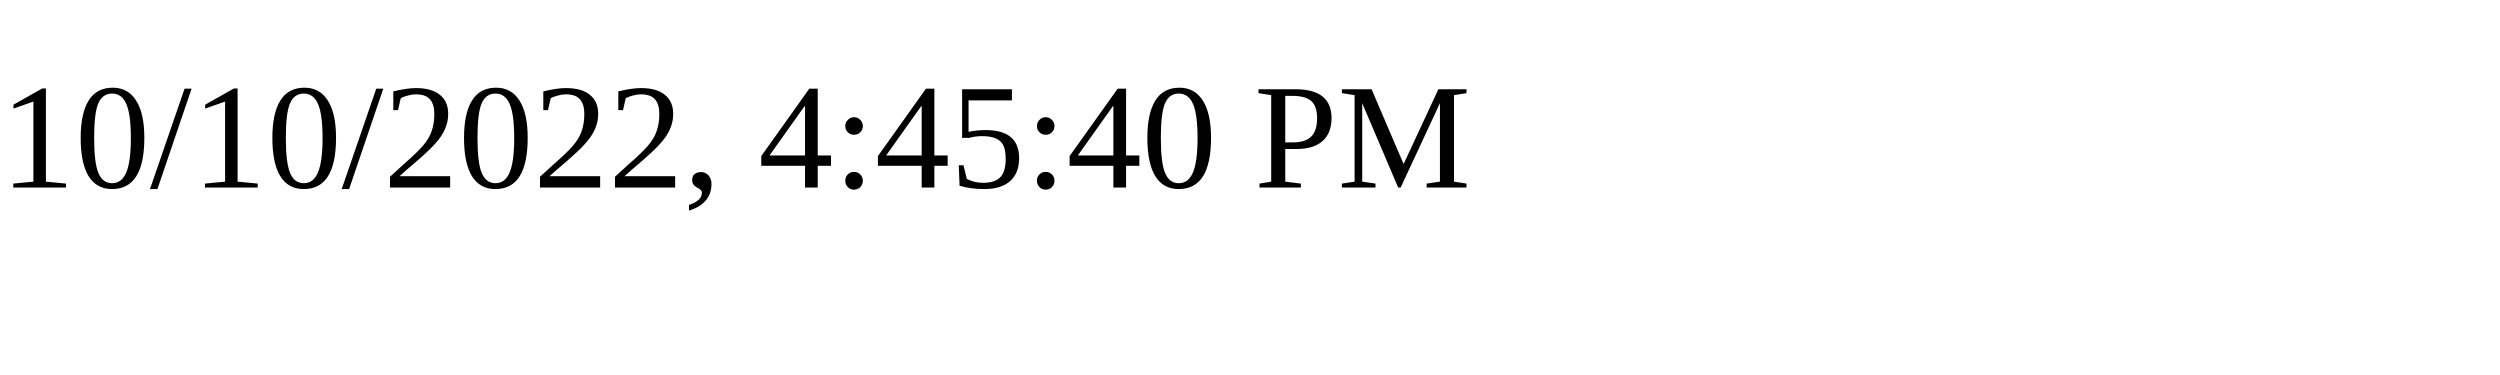
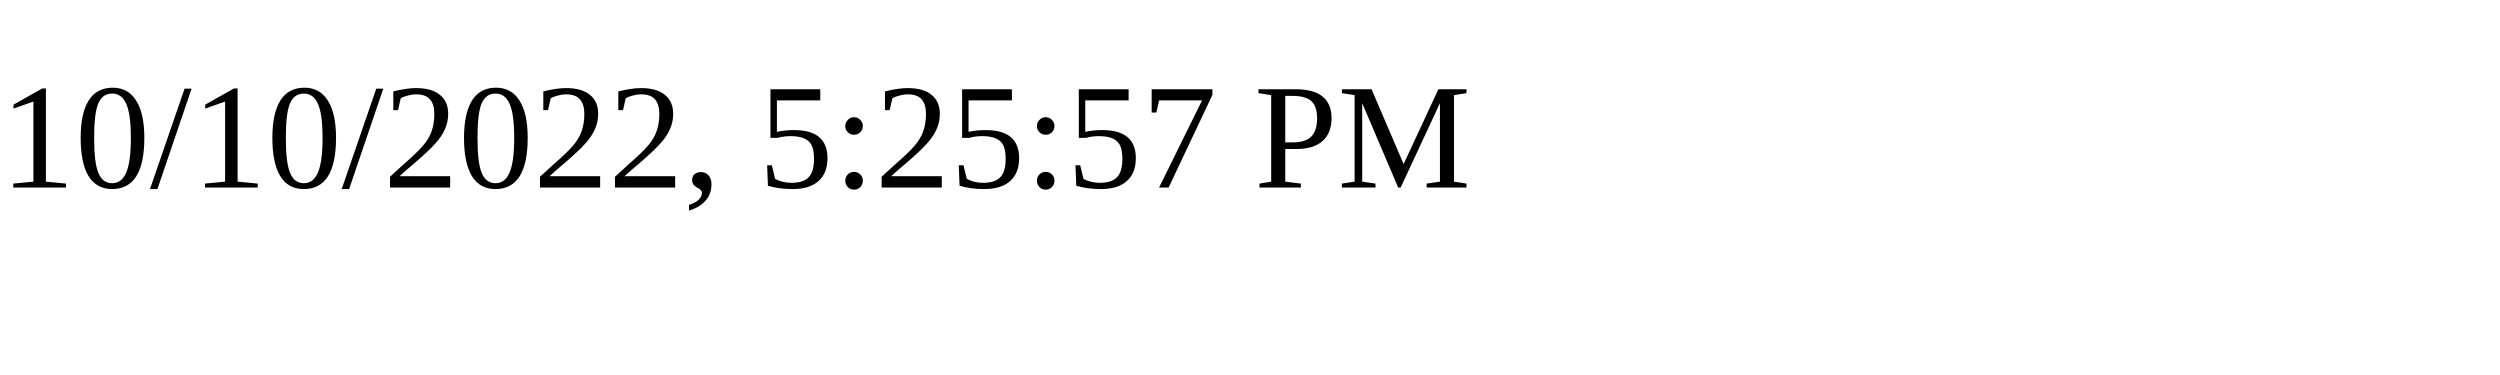
<svg xmlns="http://www.w3.org/2000/svg" height="30" width="200">
-   <text x="0" y="15">10/10/2022, 4:45:40 PM</text>
+   <text x="0" y="15">10/10/2022, 5:25:57 PM</text>
</svg>
